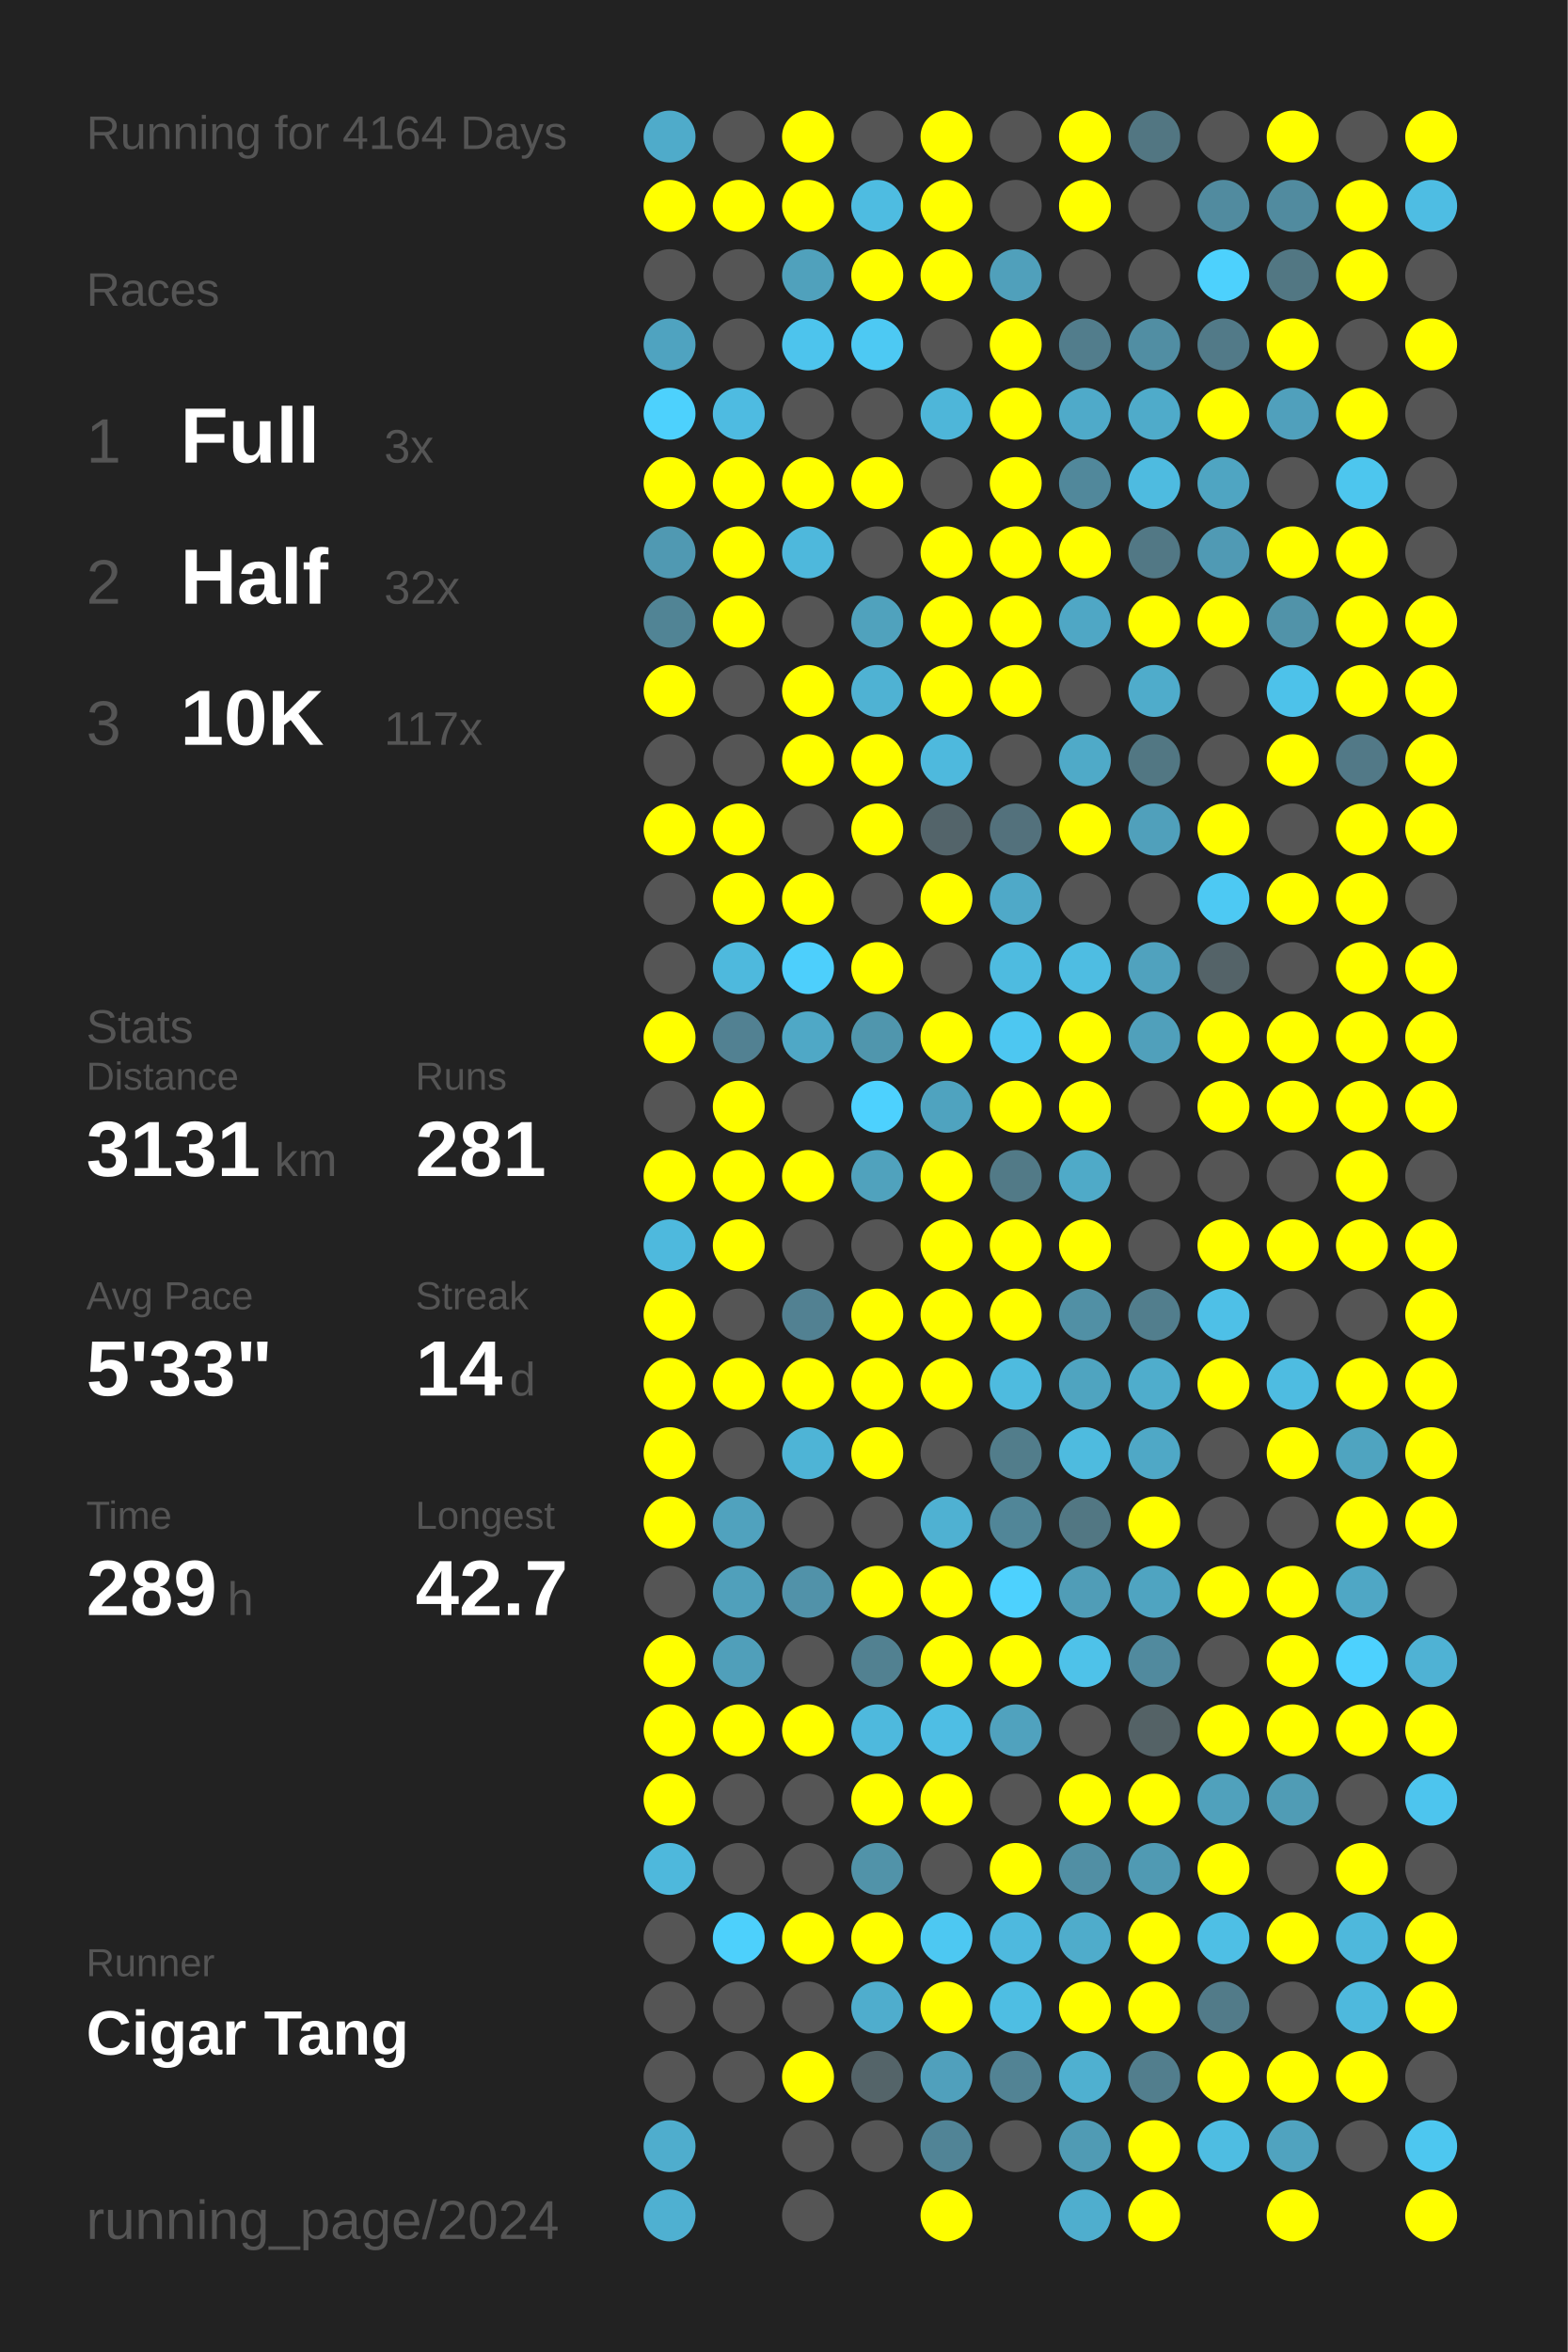
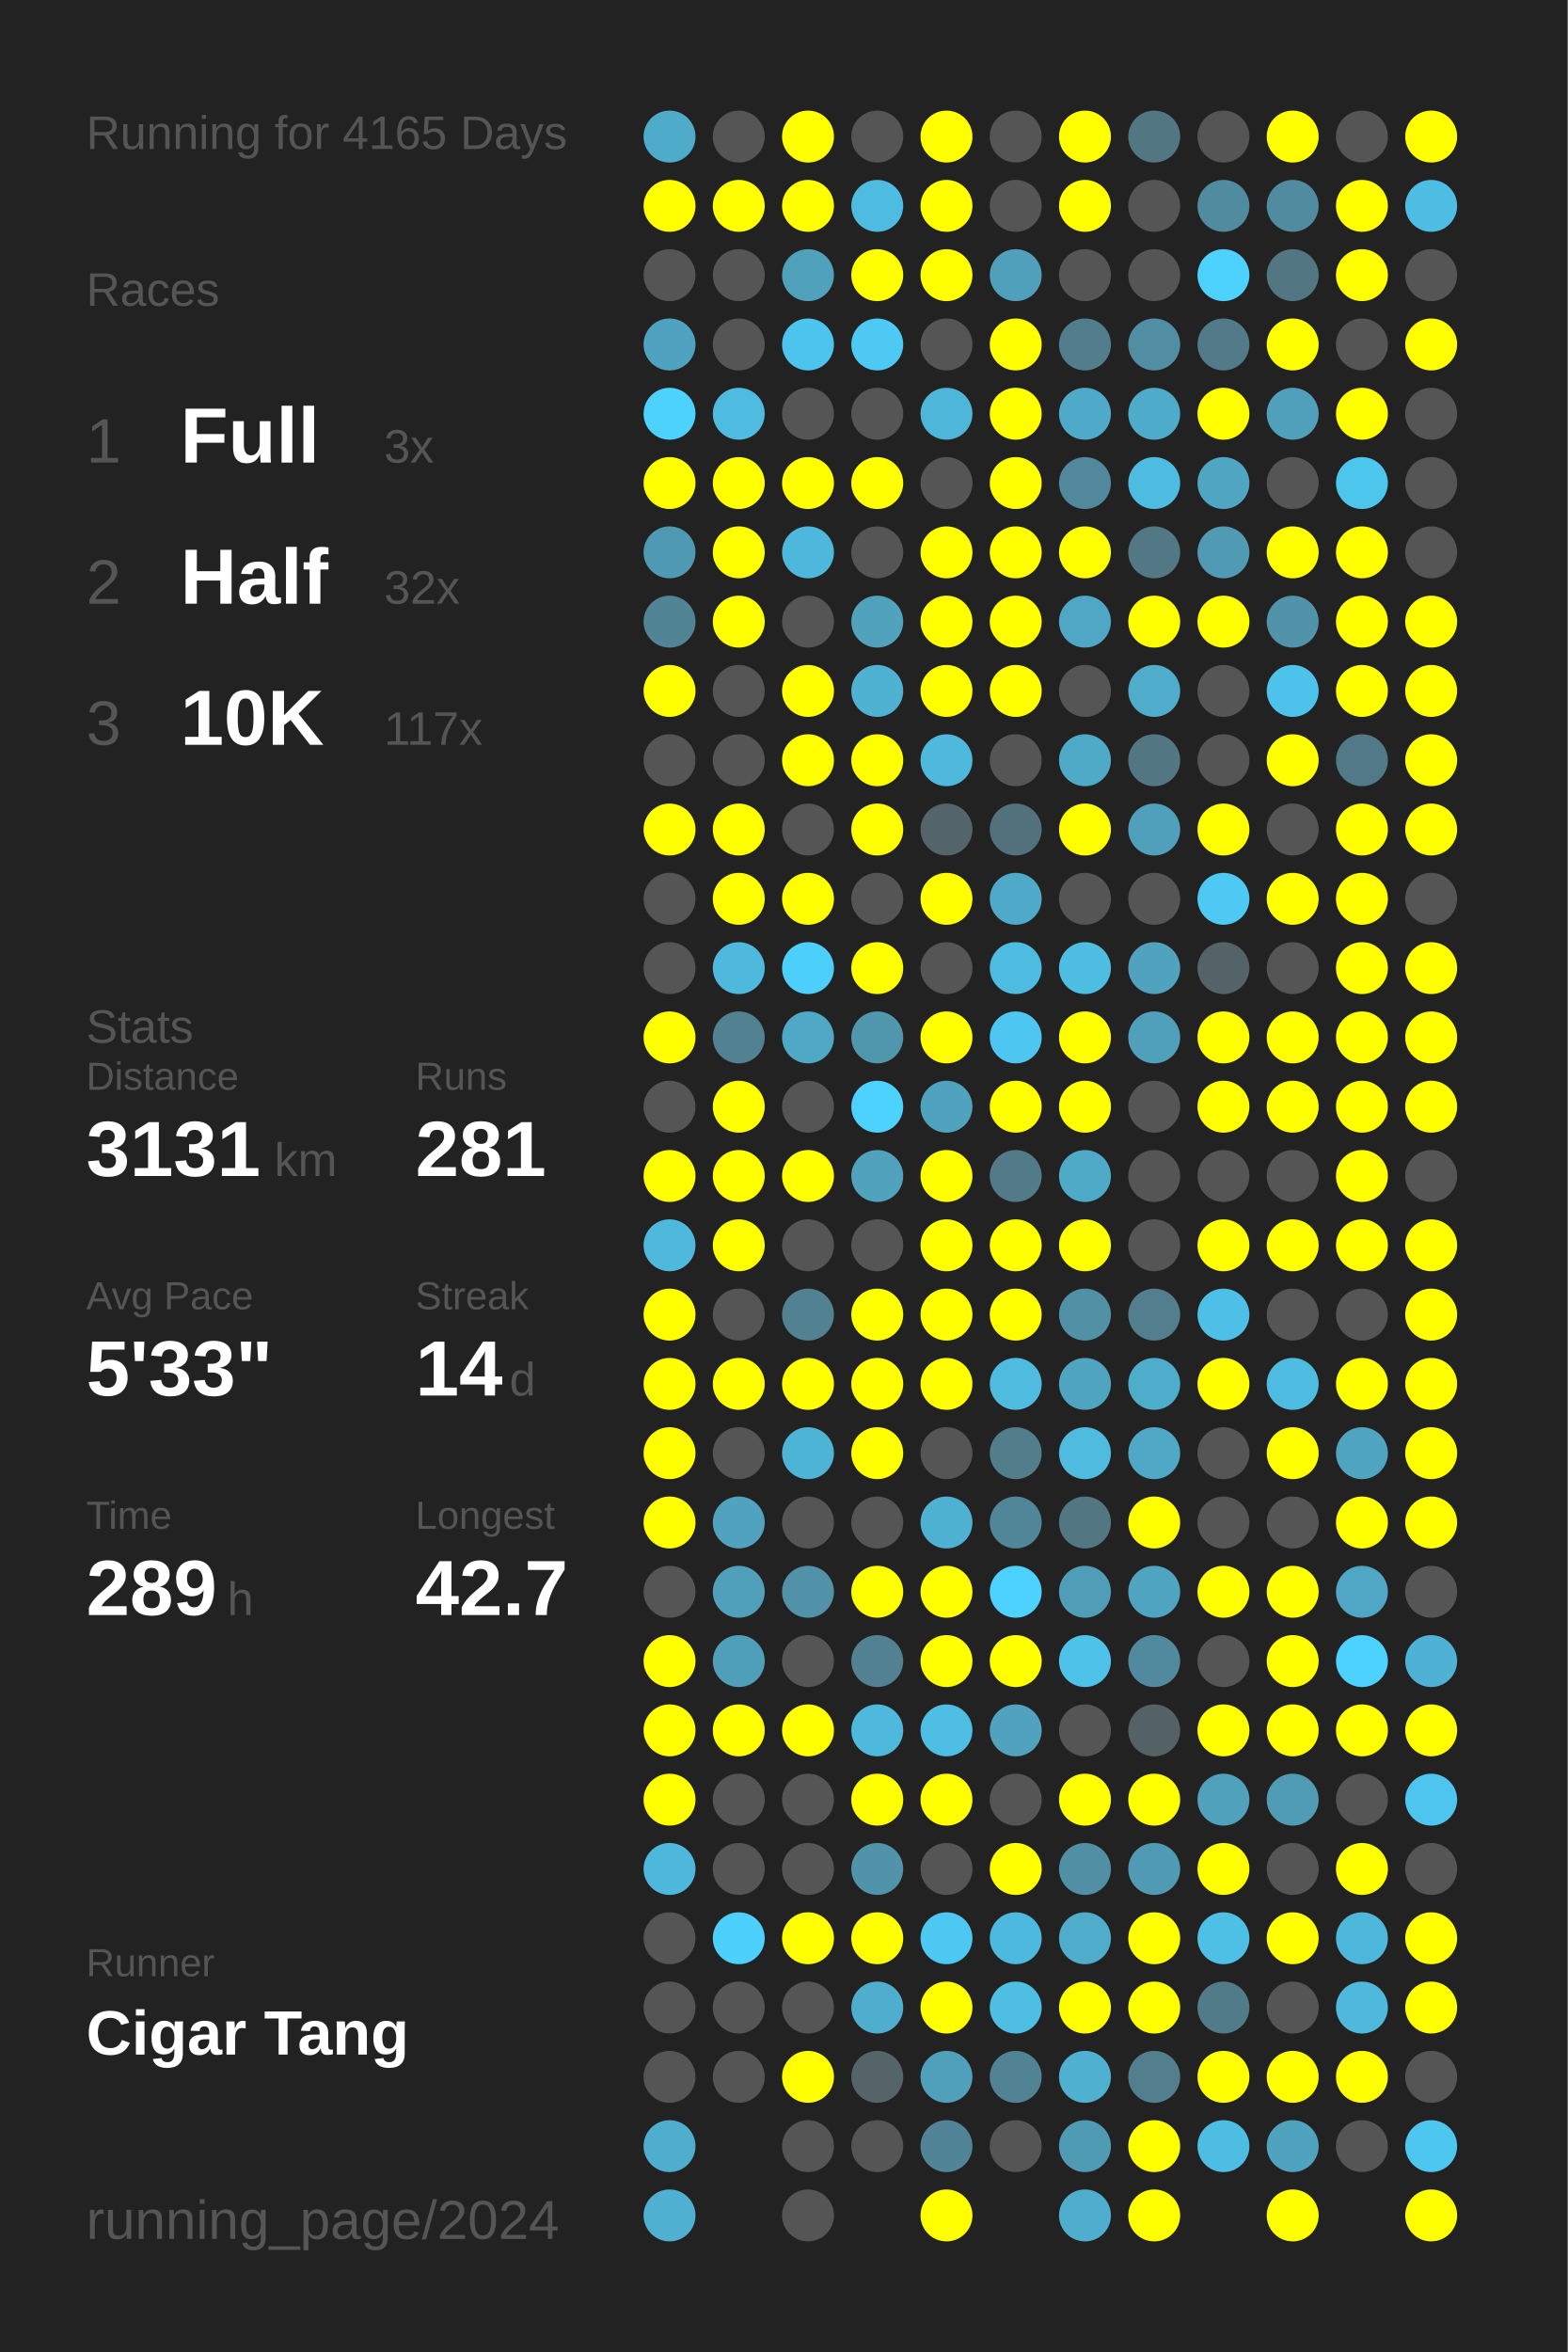
<svg xmlns="http://www.w3.org/2000/svg" baseProfile="full" height="300mm" version="1.1" viewBox="0,0,200,300" width="200mm">
  <defs />
  <rect fill="#222222" height="300" width="200" x="0" y="0" />
-   <text fill="#555555" style="font-size:6px; font-family:Arial;" x="11" y="19">Running for 4164 Days</text>
+   <text fill="#555555" style="font-size:6px; font-family:Arial;" x="11" y="19">Running for 4165 Days</text>
  <text fill="#555555" style="font-size:6px; font-family:Arial;" x="11" y="39">Races</text>
  <text fill="#555555" style="font-size:8px; font-family:Arial;" x="11" y="59">1</text>
  <text fill="#FFFFFF" style="font-size:10px; font-family:Arial; font-weight:bold;" x="23" y="59">Full</text>
  <text fill="#555555" style="font-size:6px; font-family:Arial;" x="49" y="59">3x</text>
  <text fill="#555555" style="font-size:8px; font-family:Arial;" x="11" y="77">2</text>
  <text fill="#FFFFFF" style="font-size:10px; font-family:Arial; font-weight:bold;" x="23" y="77">Half</text>
  <text fill="#555555" style="font-size:6px; font-family:Arial;" x="49" y="77">32x</text>
  <text fill="#555555" style="font-size:8px; font-family:Arial;" x="11" y="95">3</text>
  <text fill="#FFFFFF" style="font-size:10px; font-family:Arial; font-weight:bold;" x="23" y="95">10K</text>
  <text fill="#555555" style="font-size:6px; font-family:Arial;" x="49" y="95">117x</text>
  <text fill="#555555" style="font-size:6px; font-family:Arial;" x="11" y="133">Stats</text>
  <text fill="#555555" style="font-size:5px; font-family:Arial;" x="11" y="139">Distance</text>
  <text fill="#FFFFFF" style="font-size:10px; font-family:Arial; font-weight:bold;" x="11" y="150">3131</text>
  <text fill="#555555" style="font-size:6px; font-family:Arial;" x="35" y="150">km</text>
  <text fill="#555555" style="font-size:5px; font-family:Arial;" x="53" y="139">Runs</text>
  <text fill="#FFFFFF" style="font-size:10px; font-family:Arial; font-weight:bold;" x="53" y="150">281</text>
  <text fill="#555555" style="font-size:5px; font-family:Arial;" x="11" y="167">Avg Pace</text>
  <text fill="#FFFFFF" style="font-size:10px; font-family:Arial; font-weight:bold;" x="11" y="178">5'33"</text>
  <text fill="#555555" style="font-size:5px; font-family:Arial;" x="53" y="167">Streak</text>
  <text fill="#FFFFFF" style="font-size:10px; font-family:Arial; font-weight:bold;" x="53" y="178">14</text>
  <text fill="#555555" style="font-size:6px; font-family:Arial;" x="65" y="178">d</text>
  <text fill="#555555" style="font-size:5px; font-family:Arial;" x="11" y="195">Time</text>
  <text fill="#FFFFFF" style="font-size:10px; font-family:Arial; font-weight:bold;" x="11" y="206">289</text>
  <text fill="#555555" style="font-size:6px; font-family:Arial;" x="29" y="206">h</text>
  <text fill="#555555" style="font-size:5px; font-family:Arial;" x="53" y="195">Longest</text>
  <text fill="#FFFFFF" style="font-size:10px; font-family:Arial; font-weight:bold;" x="53" y="206">42.7</text>
  <text fill="#555555" style="font-size:5px; font-family:Arial;" x="11" y="252.065">Runner</text>
  <text fill="#FFFFFF" style="font-size:8px; font-family:Arial; font-weight:bold;" x="11" y="262.065">Cigar Tang</text>
  <text fill="#555555" style="font-size:7px; font-family:Arial;" x="11" y="285.581">running_page/2024</text>
  <circle cx="85.417" cy="17.419" fill="#4fabca" r="3.312" />
  <circle cx="85.417" cy="26.258" fill="#FFFF00" r="3.312" />
  <circle cx="85.417" cy="35.097" fill="#555555" r="3.312" />
  <circle cx="85.417" cy="43.935" fill="#4fa3c0" r="3.312" />
  <circle cx="85.417" cy="52.774" fill="#4dd1fd" r="3.312" />
  <circle cx="85.417" cy="61.613" fill="#FFFF00" r="3.312" />
  <circle cx="85.417" cy="70.452" fill="#5099b2" r="3.312" />
  <circle cx="85.417" cy="79.29" fill="#518495" r="3.312" />
  <circle cx="85.417" cy="88.129" fill="#FFFF00" r="3.312" />
  <circle cx="85.417" cy="96.968" fill="#555555" r="3.312" />
  <circle cx="85.417" cy="105.806" fill="#FFFF00" r="3.312" />
  <circle cx="85.417" cy="114.645" fill="#555555" r="3.312" />
  <circle cx="85.417" cy="123.484" fill="#555555" r="3.312" />
  <circle cx="85.417" cy="132.323" fill="#FFFF00" r="3.312" />
  <circle cx="85.417" cy="141.161" fill="#555555" r="3.312" />
  <circle cx="85.417" cy="150" fill="#FFFF00" r="3.312" />
  <circle cx="85.417" cy="158.839" fill="#4eb9dd" r="3.312" />
  <circle cx="85.417" cy="167.677" fill="#FFFF00" r="3.312" />
  <circle cx="85.417" cy="176.516" fill="#FFFF00" r="3.312" />
  <circle cx="85.417" cy="185.355" fill="#FFFF00" r="3.312" />
  <circle cx="85.417" cy="194.194" fill="#FFFF00" r="3.312" />
  <circle cx="85.417" cy="203.032" fill="#555555" r="3.312" />
  <circle cx="85.417" cy="211.871" fill="#FFFF00" r="3.312" />
  <circle cx="85.417" cy="220.71" fill="#FFFF00" r="3.312" />
  <circle cx="85.417" cy="229.548" fill="#FFFF00" r="3.312" />
  <circle cx="85.417" cy="238.387" fill="#4eb8dc" r="3.312" />
  <circle cx="85.417" cy="247.226" fill="#555555" r="3.312" />
  <circle cx="85.417" cy="256.065" fill="#555555" r="3.312" />
  <circle cx="85.417" cy="264.903" fill="#555555" r="3.312" />
  <circle cx="85.417" cy="273.742" fill="#4fadcd" r="3.312" />
  <circle cx="85.417" cy="282.581" fill="#4fb0d1" r="3.312" />
  <circle cx="94.25" cy="17.419" fill="#555555" r="3.312" />
  <circle cx="94.25" cy="26.258" fill="#FFFF00" r="3.312" />
  <circle cx="94.25" cy="35.097" fill="#555555" r="3.312" />
  <circle cx="94.25" cy="43.935" fill="#555555" r="3.312" />
  <circle cx="94.25" cy="52.774" fill="#4ebbe1" r="3.312" />
  <circle cx="94.25" cy="61.613" fill="#FFFF00" r="3.312" />
  <circle cx="94.25" cy="70.452" fill="#FFFF00" r="3.312" />
  <circle cx="94.25" cy="79.29" fill="#FFFF00" r="3.312" />
  <circle cx="94.25" cy="88.129" fill="#555555" r="3.312" />
  <circle cx="94.25" cy="96.968" fill="#555555" r="3.312" />
  <circle cx="94.25" cy="105.806" fill="#FFFF00" r="3.312" />
  <circle cx="94.25" cy="114.645" fill="#FFFF00" r="3.312" />
  <circle cx="94.25" cy="123.484" fill="#4eb9dd" r="3.312" />
  <circle cx="94.25" cy="132.323" fill="#528192" r="3.312" />
  <circle cx="94.25" cy="141.161" fill="#FFFF00" r="3.312" />
  <circle cx="94.25" cy="150" fill="#FFFF00" r="3.312" />
  <circle cx="94.25" cy="158.839" fill="#FFFF00" r="3.312" />
  <circle cx="94.25" cy="167.677" fill="#555555" r="3.312" />
  <circle cx="94.25" cy="176.516" fill="#FFFF00" r="3.312" />
  <circle cx="94.25" cy="185.355" fill="#555555" r="3.312" />
  <circle cx="94.25" cy="194.194" fill="#50a2be" r="3.312" />
  <circle cx="94.25" cy="203.032" fill="#50a0bb" r="3.312" />
  <circle cx="94.25" cy="211.871" fill="#509fba" r="3.312" />
  <circle cx="94.25" cy="220.71" fill="#FFFF00" r="3.312" />
  <circle cx="94.25" cy="229.548" fill="#555555" r="3.312" />
  <circle cx="94.25" cy="238.387" fill="#555555" r="3.312" />
  <circle cx="94.25" cy="247.226" fill="#4dd0fc" r="3.312" />
  <circle cx="94.25" cy="256.065" fill="#555555" r="3.312" />
  <circle cx="94.25" cy="264.903" fill="#555555" r="3.312" />
  <circle cx="103.083" cy="17.419" fill="#FFFF00" r="3.312" />
  <circle cx="103.083" cy="26.258" fill="#FFFF00" r="3.312" />
  <circle cx="103.083" cy="35.097" fill="#50a1bc" r="3.312" />
  <circle cx="103.083" cy="43.935" fill="#4dc4ed" r="3.312" />
  <circle cx="103.083" cy="52.774" fill="#555555" r="3.312" />
  <circle cx="103.083" cy="61.613" fill="#FFFF00" r="3.312" />
  <circle cx="103.083" cy="70.452" fill="#4eb8dc" r="3.312" />
  <circle cx="103.083" cy="79.29" fill="#555555" r="3.312" />
  <circle cx="103.083" cy="88.129" fill="#FFFF00" r="3.312" />
  <circle cx="103.083" cy="96.968" fill="#FFFF00" r="3.312" />
  <circle cx="103.083" cy="105.806" fill="#555555" r="3.312" />
  <circle cx="103.083" cy="114.645" fill="#FFFF00" r="3.312" />
  <circle cx="103.083" cy="123.484" fill="#4dcffc" r="3.312" />
  <circle cx="103.083" cy="132.323" fill="#4fa8c6" r="3.312" />
  <circle cx="103.083" cy="141.161" fill="#555555" r="3.312" />
  <circle cx="103.083" cy="150" fill="#FFFF00" r="3.312" />
  <circle cx="103.083" cy="158.839" fill="#555555" r="3.312" />
  <circle cx="103.083" cy="167.677" fill="#528192" r="3.312" />
  <circle cx="103.083" cy="176.516" fill="#FFFF00" r="3.312" />
  <circle cx="103.083" cy="185.355" fill="#4eb4d6" r="3.312" />
  <circle cx="103.083" cy="194.194" fill="#555555" r="3.312" />
  <circle cx="103.083" cy="203.032" fill="#5192a9" r="3.312" />
  <circle cx="103.083" cy="211.871" fill="#555555" r="3.312" />
  <circle cx="103.083" cy="220.71" fill="#FFFF00" r="3.312" />
  <circle cx="103.083" cy="229.548" fill="#555555" r="3.312" />
  <circle cx="103.083" cy="238.387" fill="#555555" r="3.312" />
  <circle cx="103.083" cy="247.226" fill="#FFFF00" r="3.312" />
  <circle cx="103.083" cy="256.065" fill="#555555" r="3.312" />
  <circle cx="103.083" cy="264.903" fill="#FFFF00" r="3.312" />
  <circle cx="103.083" cy="273.742" fill="#555555" r="3.312" />
  <circle cx="103.083" cy="282.581" fill="#555555" r="3.312" />
  <circle cx="111.917" cy="17.419" fill="#555555" r="3.312" />
  <circle cx="111.917" cy="26.258" fill="#4ebce1" r="3.312" />
  <circle cx="111.917" cy="35.097" fill="#FFFF00" r="3.312" />
  <circle cx="111.917" cy="43.935" fill="#4dc9f3" r="3.312" />
  <circle cx="111.917" cy="52.774" fill="#555555" r="3.312" />
  <circle cx="111.917" cy="61.613" fill="#FFFF00" r="3.312" />
  <circle cx="111.917" cy="70.452" fill="#555555" r="3.312" />
  <circle cx="111.917" cy="79.29" fill="#50a2bd" r="3.312" />
  <circle cx="111.917" cy="88.129" fill="#4fb2d3" r="3.312" />
  <circle cx="111.917" cy="96.968" fill="#FFFF00" r="3.312" />
  <circle cx="111.917" cy="105.806" fill="#FFFF00" r="3.312" />
  <circle cx="111.917" cy="114.645" fill="#555555" r="3.312" />
  <circle cx="111.917" cy="123.484" fill="#FFFF00" r="3.312" />
  <circle cx="111.917" cy="132.323" fill="#5096ad" r="3.312" />
  <circle cx="111.917" cy="141.161" fill="#4dd1fe" r="3.312" />
  <circle cx="111.917" cy="150" fill="#50a2bd" r="3.312" />
  <circle cx="111.917" cy="158.839" fill="#555555" r="3.312" />
  <circle cx="111.917" cy="167.677" fill="#FFFF00" r="3.312" />
  <circle cx="111.917" cy="176.516" fill="#FFFF00" r="3.312" />
  <circle cx="111.917" cy="185.355" fill="#FFFF00" r="3.312" />
  <circle cx="111.917" cy="194.194" fill="#555555" r="3.312" />
  <circle cx="111.917" cy="203.032" fill="#FFFF00" r="3.312" />
  <circle cx="111.917" cy="211.871" fill="#528191" r="3.312" />
  <circle cx="111.917" cy="220.71" fill="#4eb9dd" r="3.312" />
  <circle cx="111.917" cy="229.548" fill="#FFFF00" r="3.312" />
  <circle cx="111.917" cy="238.387" fill="#5193a9" r="3.312" />
  <circle cx="111.917" cy="247.226" fill="#FFFF00" r="3.312" />
  <circle cx="111.917" cy="256.065" fill="#4fadcd" r="3.312" />
  <circle cx="111.917" cy="264.903" fill="#546469" r="3.312" />
  <circle cx="111.917" cy="273.742" fill="#555555" r="3.312" />
  <circle cx="120.75" cy="17.419" fill="#FFFF00" r="3.312" />
  <circle cx="120.75" cy="26.258" fill="#FFFF00" r="3.312" />
  <circle cx="120.75" cy="35.097" fill="#FFFF00" r="3.312" />
  <circle cx="120.75" cy="43.935" fill="#555555" r="3.312" />
  <circle cx="120.75" cy="52.774" fill="#4eb6d9" r="3.312" />
  <circle cx="120.75" cy="61.613" fill="#555555" r="3.312" />
  <circle cx="120.75" cy="70.452" fill="#FFFF00" r="3.312" />
  <circle cx="120.75" cy="79.29" fill="#FFFF00" r="3.312" />
  <circle cx="120.75" cy="88.129" fill="#FFFF00" r="3.312" />
  <circle cx="120.75" cy="96.968" fill="#4eb9dd" r="3.312" />
  <circle cx="120.75" cy="105.806" fill="#53646a" r="3.312" />
  <circle cx="120.75" cy="114.645" fill="#FFFF00" r="3.312" />
  <circle cx="120.75" cy="123.484" fill="#555555" r="3.312" />
  <circle cx="120.75" cy="132.323" fill="#FFFF00" r="3.312" />
  <circle cx="120.75" cy="141.161" fill="#4fa3bf" r="3.312" />
  <circle cx="120.75" cy="150" fill="#FFFF00" r="3.312" />
  <circle cx="120.75" cy="158.839" fill="#FFFF00" r="3.312" />
  <circle cx="120.75" cy="167.677" fill="#FFFF00" r="3.312" />
  <circle cx="120.75" cy="176.516" fill="#FFFF00" r="3.312" />
  <circle cx="120.75" cy="185.355" fill="#555555" r="3.312" />
  <circle cx="120.75" cy="194.194" fill="#4fb1d2" r="3.312" />
  <circle cx="120.75" cy="203.032" fill="#FFFF00" r="3.312" />
  <circle cx="120.75" cy="211.871" fill="#FFFF00" r="3.312" />
  <circle cx="120.75" cy="220.71" fill="#4ebee4" r="3.312" />
  <circle cx="120.75" cy="229.548" fill="#FFFF00" r="3.312" />
  <circle cx="120.75" cy="238.387" fill="#555555" r="3.312" />
  <circle cx="120.75" cy="247.226" fill="#4dc8f2" r="3.312" />
  <circle cx="120.75" cy="256.065" fill="#FFFF00" r="3.312" />
  <circle cx="120.75" cy="264.903" fill="#50a0bc" r="3.312" />
  <circle cx="120.75" cy="273.742" fill="#518496" r="3.312" />
  <circle cx="120.75" cy="282.581" fill="#FFFF00" r="3.312" />
  <circle cx="129.583" cy="17.419" fill="#555555" r="3.312" />
  <circle cx="129.583" cy="26.258" fill="#555555" r="3.312" />
  <circle cx="129.583" cy="35.097" fill="#50a0bb" r="3.312" />
  <circle cx="129.583" cy="43.935" fill="#FFFF00" r="3.312" />
  <circle cx="129.583" cy="52.774" fill="#FFFF00" r="3.312" />
  <circle cx="129.583" cy="61.613" fill="#FFFF00" r="3.312" />
  <circle cx="129.583" cy="70.452" fill="#FFFF00" r="3.312" />
  <circle cx="129.583" cy="79.29" fill="#FFFF00" r="3.312" />
  <circle cx="129.583" cy="88.129" fill="#FFFF00" r="3.312" />
  <circle cx="129.583" cy="96.968" fill="#555555" r="3.312" />
  <circle cx="129.583" cy="105.806" fill="#53717c" r="3.312" />
  <circle cx="129.583" cy="114.645" fill="#4fa9c8" r="3.312" />
  <circle cx="129.583" cy="123.484" fill="#4ebbe0" r="3.312" />
  <circle cx="129.583" cy="132.323" fill="#4dc7f1" r="3.312" />
  <circle cx="129.583" cy="141.161" fill="#FFFF00" r="3.312" />
  <circle cx="129.583" cy="150" fill="#527a87" r="3.312" />
  <circle cx="129.583" cy="158.839" fill="#FFFF00" r="3.312" />
  <circle cx="129.583" cy="167.677" fill="#FFFF00" r="3.312" />
  <circle cx="129.583" cy="176.516" fill="#4ebbdf" r="3.312" />
  <circle cx="129.583" cy="185.355" fill="#527d8b" r="3.312" />
  <circle cx="129.583" cy="194.194" fill="#518698" r="3.312" />
  <circle cx="129.583" cy="203.032" fill="#4dd1fe" r="3.312" />
  <circle cx="129.583" cy="211.871" fill="#FFFF00" r="3.312" />
  <circle cx="129.583" cy="220.71" fill="#50a2be" r="3.312" />
  <circle cx="129.583" cy="229.548" fill="#555555" r="3.312" />
  <circle cx="129.583" cy="238.387" fill="#FFFF00" r="3.312" />
  <circle cx="129.583" cy="247.226" fill="#4eb9de" r="3.312" />
  <circle cx="129.583" cy="256.065" fill="#4ebee3" r="3.312" />
  <circle cx="129.583" cy="264.903" fill="#528394" r="3.312" />
  <circle cx="129.583" cy="273.742" fill="#555555" r="3.312" />
  <circle cx="138.417" cy="17.419" fill="#FFFF00" r="3.312" />
  <circle cx="138.417" cy="26.258" fill="#FFFF00" r="3.312" />
  <circle cx="138.417" cy="35.097" fill="#555555" r="3.312" />
  <circle cx="138.417" cy="43.935" fill="#527d8c" r="3.312" />
  <circle cx="138.417" cy="52.774" fill="#4faac9" r="3.312" />
  <circle cx="138.417" cy="61.613" fill="#51889b" r="3.312" />
  <circle cx="138.417" cy="70.452" fill="#FFFF00" r="3.312" />
  <circle cx="138.417" cy="79.29" fill="#4fa7c5" r="3.312" />
  <circle cx="138.417" cy="88.129" fill="#555555" r="3.312" />
  <circle cx="138.417" cy="96.968" fill="#4faac8" r="3.312" />
  <circle cx="138.417" cy="105.806" fill="#FFFF00" r="3.312" />
  <circle cx="138.417" cy="114.645" fill="#555555" r="3.312" />
  <circle cx="138.417" cy="123.484" fill="#4ebde2" r="3.312" />
  <circle cx="138.417" cy="132.323" fill="#FFFF00" r="3.312" />
  <circle cx="138.417" cy="141.161" fill="#FFFF00" r="3.312" />
  <circle cx="138.417" cy="150" fill="#4faac8" r="3.312" />
  <circle cx="138.417" cy="158.839" fill="#FFFF00" r="3.312" />
  <circle cx="138.417" cy="167.677" fill="#5190a5" r="3.312" />
  <circle cx="138.417" cy="176.516" fill="#4fa4c0" r="3.312" />
  <circle cx="138.417" cy="185.355" fill="#4ebbdf" r="3.312" />
  <circle cx="138.417" cy="194.194" fill="#527783" r="3.312" />
  <circle cx="138.417" cy="203.032" fill="#509db7" r="3.312" />
  <circle cx="138.417" cy="211.871" fill="#4ec2e9" r="3.312" />
  <circle cx="138.417" cy="220.71" fill="#555555" r="3.312" />
  <circle cx="138.417" cy="229.548" fill="#FFFF00" r="3.312" />
  <circle cx="138.417" cy="238.387" fill="#518fa4" r="3.312" />
  <circle cx="138.417" cy="247.226" fill="#4faccb" r="3.312" />
  <circle cx="138.417" cy="256.065" fill="#FFFF00" r="3.312" />
  <circle cx="138.417" cy="264.903" fill="#4fb0d0" r="3.312" />
  <circle cx="138.417" cy="273.742" fill="#509bb4" r="3.312" />
  <circle cx="138.417" cy="282.581" fill="#4faece" r="3.312" />
  <circle cx="147.25" cy="17.419" fill="#527682" r="3.312" />
  <circle cx="147.25" cy="26.258" fill="#555555" r="3.312" />
  <circle cx="147.25" cy="35.097" fill="#555555" r="3.312" />
  <circle cx="147.25" cy="43.935" fill="#518ea3" r="3.312" />
  <circle cx="147.25" cy="52.774" fill="#4fabca" r="3.312" />
  <circle cx="147.25" cy="61.613" fill="#4ebbe0" r="3.312" />
  <circle cx="147.25" cy="70.452" fill="#527885" r="3.312" />
  <circle cx="147.25" cy="79.29" fill="#FFFF00" r="3.312" />
  <circle cx="147.25" cy="88.129" fill="#4faccb" r="3.312" />
  <circle cx="147.25" cy="96.968" fill="#527783" r="3.312" />
  <circle cx="147.25" cy="105.806" fill="#50a0bb" r="3.312" />
  <circle cx="147.25" cy="114.645" fill="#555555" r="3.312" />
  <circle cx="147.25" cy="123.484" fill="#50a2be" r="3.312" />
  <circle cx="147.25" cy="132.323" fill="#50a0bb" r="3.312" />
  <circle cx="147.25" cy="141.161" fill="#555555" r="3.312" />
  <circle cx="147.25" cy="150" fill="#555555" r="3.312" />
  <circle cx="147.25" cy="158.839" fill="#555555" r="3.312" />
  <circle cx="147.25" cy="167.677" fill="#527e8d" r="3.312" />
  <circle cx="147.25" cy="176.516" fill="#4fadcc" r="3.312" />
  <circle cx="147.25" cy="185.355" fill="#4fa8c6" r="3.312" />
  <circle cx="147.25" cy="194.194" fill="#FFFF00" r="3.312" />
  <circle cx="147.25" cy="203.032" fill="#4fa4c1" r="3.312" />
  <circle cx="147.25" cy="211.871" fill="#518a9e" r="3.312" />
  <circle cx="147.25" cy="220.71" fill="#546266" r="3.312" />
  <circle cx="147.25" cy="229.548" fill="#FFFF00" r="3.312" />
  <circle cx="147.25" cy="238.387" fill="#509ab3" r="3.312" />
  <circle cx="147.25" cy="247.226" fill="#FFFF00" r="3.312" />
  <circle cx="147.25" cy="256.065" fill="#FFFF00" r="3.312" />
  <circle cx="147.25" cy="264.903" fill="#527e8d" r="3.312" />
  <circle cx="147.25" cy="273.742" fill="#FFFF00" r="3.312" />
  <circle cx="147.25" cy="282.581" fill="#FFFF00" r="3.312" />
  <circle cx="156.083" cy="17.419" fill="#555555" r="3.312" />
  <circle cx="156.083" cy="26.258" fill="#518b9f" r="3.312" />
  <circle cx="156.083" cy="35.097" fill="#4dd1fd" r="3.312" />
  <circle cx="156.083" cy="43.935" fill="#527a88" r="3.312" />
  <circle cx="156.083" cy="52.774" fill="#FFFF00" r="3.312" />
  <circle cx="156.083" cy="61.613" fill="#4fa5c2" r="3.312" />
  <circle cx="156.083" cy="70.452" fill="#509ab4" r="3.312" />
  <circle cx="156.083" cy="79.29" fill="#FFFF00" r="3.312" />
  <circle cx="156.083" cy="88.129" fill="#555555" r="3.312" />
  <circle cx="156.083" cy="96.968" fill="#555555" r="3.312" />
  <circle cx="156.083" cy="105.806" fill="#FFFF00" r="3.312" />
  <circle cx="156.083" cy="114.645" fill="#4dc9f3" r="3.312" />
  <circle cx="156.083" cy="123.484" fill="#546368" r="3.312" />
  <circle cx="156.083" cy="132.323" fill="#FFFF00" r="3.312" />
  <circle cx="156.083" cy="141.161" fill="#FFFF00" r="3.312" />
  <circle cx="156.083" cy="150" fill="#555555" r="3.312" />
  <circle cx="156.083" cy="158.839" fill="#FFFF00" r="3.312" />
  <circle cx="156.083" cy="167.677" fill="#4ec0e7" r="3.312" />
  <circle cx="156.083" cy="176.516" fill="#FFFF00" r="3.312" />
  <circle cx="156.083" cy="185.355" fill="#555555" r="3.312" />
  <circle cx="156.083" cy="194.194" fill="#555555" r="3.312" />
  <circle cx="156.083" cy="203.032" fill="#FFFF00" r="3.312" />
  <circle cx="156.083" cy="211.871" fill="#555555" r="3.312" />
  <circle cx="156.083" cy="220.71" fill="#FFFF00" r="3.312" />
  <circle cx="156.083" cy="229.548" fill="#50a1bc" r="3.312" />
  <circle cx="156.083" cy="238.387" fill="#FFFF00" r="3.312" />
  <circle cx="156.083" cy="247.226" fill="#4ebfe5" r="3.312" />
  <circle cx="156.083" cy="256.065" fill="#527b89" r="3.312" />
  <circle cx="156.083" cy="264.903" fill="#FFFF00" r="3.312" />
  <circle cx="156.083" cy="273.742" fill="#4ebde2" r="3.312" />
  <circle cx="164.917" cy="17.419" fill="#FFFF00" r="3.312" />
  <circle cx="164.917" cy="26.258" fill="#518b9f" r="3.312" />
  <circle cx="164.917" cy="35.097" fill="#527783" r="3.312" />
  <circle cx="164.917" cy="43.935" fill="#FFFF00" r="3.312" />
  <circle cx="164.917" cy="52.774" fill="#50a0bc" r="3.312" />
  <circle cx="164.917" cy="61.613" fill="#555555" r="3.312" />
  <circle cx="164.917" cy="70.452" fill="#FFFF00" r="3.312" />
  <circle cx="164.917" cy="79.29" fill="#5193a9" r="3.312" />
  <circle cx="164.917" cy="88.129" fill="#4dc2ea" r="3.312" />
  <circle cx="164.917" cy="96.968" fill="#FFFF00" r="3.312" />
  <circle cx="164.917" cy="105.806" fill="#555555" r="3.312" />
  <circle cx="164.917" cy="114.645" fill="#FFFF00" r="3.312" />
  <circle cx="164.917" cy="123.484" fill="#555555" r="3.312" />
  <circle cx="164.917" cy="132.323" fill="#FFFF00" r="3.312" />
  <circle cx="164.917" cy="141.161" fill="#FFFF00" r="3.312" />
  <circle cx="164.917" cy="150" fill="#555555" r="3.312" />
  <circle cx="164.917" cy="158.839" fill="#FFFF00" r="3.312" />
  <circle cx="164.917" cy="167.677" fill="#555555" r="3.312" />
  <circle cx="164.917" cy="176.516" fill="#4ebce1" r="3.312" />
  <circle cx="164.917" cy="185.355" fill="#FFFF00" r="3.312" />
  <circle cx="164.917" cy="194.194" fill="#555555" r="3.312" />
  <circle cx="164.917" cy="203.032" fill="#FFFF00" r="3.312" />
  <circle cx="164.917" cy="211.871" fill="#FFFF00" r="3.312" />
  <circle cx="164.917" cy="220.71" fill="#FFFF00" r="3.312" />
  <circle cx="164.917" cy="229.548" fill="#509cb5" r="3.312" />
  <circle cx="164.917" cy="238.387" fill="#555555" r="3.312" />
  <circle cx="164.917" cy="247.226" fill="#FFFF00" r="3.312" />
  <circle cx="164.917" cy="256.065" fill="#555555" r="3.312" />
  <circle cx="164.917" cy="264.903" fill="#FFFF00" r="3.312" />
  <circle cx="164.917" cy="273.742" fill="#50a3bf" r="3.312" />
  <circle cx="164.917" cy="282.581" fill="#FFFF00" r="3.312" />
  <circle cx="173.75" cy="17.419" fill="#555555" r="3.312" />
  <circle cx="173.75" cy="26.258" fill="#FFFF00" r="3.312" />
  <circle cx="173.75" cy="35.097" fill="#FFFF00" r="3.312" />
  <circle cx="173.75" cy="43.935" fill="#555555" r="3.312" />
  <circle cx="173.75" cy="52.774" fill="#FFFF00" r="3.312" />
  <circle cx="173.75" cy="61.613" fill="#4dc6ee" r="3.312" />
  <circle cx="173.75" cy="70.452" fill="#FFFF00" r="3.312" />
  <circle cx="173.75" cy="79.29" fill="#FFFF00" r="3.312" />
  <circle cx="173.75" cy="88.129" fill="#FFFF00" r="3.312" />
  <circle cx="173.75" cy="96.968" fill="#527987" r="3.312" />
  <circle cx="173.75" cy="105.806" fill="#FFFF00" r="3.312" />
  <circle cx="173.75" cy="114.645" fill="#FFFF00" r="3.312" />
  <circle cx="173.75" cy="123.484" fill="#FFFF00" r="3.312" />
  <circle cx="173.75" cy="132.323" fill="#FFFF00" r="3.312" />
  <circle cx="173.75" cy="141.161" fill="#FFFF00" r="3.312" />
  <circle cx="173.75" cy="150" fill="#FFFF00" r="3.312" />
  <circle cx="173.75" cy="158.839" fill="#FFFF00" r="3.312" />
  <circle cx="173.75" cy="167.677" fill="#555555" r="3.312" />
  <circle cx="173.75" cy="176.516" fill="#FFFF00" r="3.312" />
  <circle cx="173.75" cy="185.355" fill="#4fa4c0" r="3.312" />
  <circle cx="173.75" cy="194.194" fill="#FFFF00" r="3.312" />
  <circle cx="173.75" cy="203.032" fill="#4fa7c5" r="3.312" />
  <circle cx="173.75" cy="211.871" fill="#4dd1fe" r="3.312" />
  <circle cx="173.75" cy="220.71" fill="#FFFF00" r="3.312" />
  <circle cx="173.75" cy="229.548" fill="#555555" r="3.312" />
  <circle cx="173.75" cy="238.387" fill="#FFFF00" r="3.312" />
  <circle cx="173.75" cy="247.226" fill="#4eb8dc" r="3.312" />
  <circle cx="173.75" cy="256.065" fill="#4eb9dd" r="3.312" />
  <circle cx="173.75" cy="264.903" fill="#FFFF00" r="3.312" />
  <circle cx="173.75" cy="273.742" fill="#555555" r="3.312" />
  <circle cx="182.583" cy="17.419" fill="#FFFF00" r="3.312" />
  <circle cx="182.583" cy="26.258" fill="#4ebde3" r="3.312" />
  <circle cx="182.583" cy="35.097" fill="#555555" r="3.312" />
  <circle cx="182.583" cy="43.935" fill="#FFFF00" r="3.312" />
  <circle cx="182.583" cy="52.774" fill="#555555" r="3.312" />
  <circle cx="182.583" cy="61.613" fill="#555555" r="3.312" />
  <circle cx="182.583" cy="70.452" fill="#555555" r="3.312" />
  <circle cx="182.583" cy="79.29" fill="#FFFF00" r="3.312" />
  <circle cx="182.583" cy="88.129" fill="#FFFF00" r="3.312" />
  <circle cx="182.583" cy="96.968" fill="#FFFF00" r="3.312" />
  <circle cx="182.583" cy="105.806" fill="#FFFF00" r="3.312" />
  <circle cx="182.583" cy="114.645" fill="#555555" r="3.312" />
  <circle cx="182.583" cy="123.484" fill="#FFFF00" r="3.312" />
  <circle cx="182.583" cy="132.323" fill="#FFFF00" r="3.312" />
  <circle cx="182.583" cy="141.161" fill="#FFFF00" r="3.312" />
  <circle cx="182.583" cy="150" fill="#555555" r="3.312" />
  <circle cx="182.583" cy="158.839" fill="#FFFF00" r="3.312" />
  <circle cx="182.583" cy="167.677" fill="#FFFF00" r="3.312" />
  <circle cx="182.583" cy="176.516" fill="#FFFF00" r="3.312" />
  <circle cx="182.583" cy="185.355" fill="#FFFF00" r="3.312" />
  <circle cx="182.583" cy="194.194" fill="#FFFF00" r="3.312" />
  <circle cx="182.583" cy="203.032" fill="#555555" r="3.312" />
  <circle cx="182.583" cy="211.871" fill="#4fb2d4" r="3.312" />
  <circle cx="182.583" cy="220.71" fill="#FFFF00" r="3.312" />
  <circle cx="182.583" cy="229.548" fill="#4dc5ee" r="3.312" />
  <circle cx="182.583" cy="238.387" fill="#555555" r="3.312" />
  <circle cx="182.583" cy="247.226" fill="#FFFF00" r="3.312" />
  <circle cx="182.583" cy="256.065" fill="#FFFF00" r="3.312" />
  <circle cx="182.583" cy="264.903" fill="#555555" r="3.312" />
  <circle cx="182.583" cy="273.742" fill="#4dc7f0" r="3.312" />
  <circle cx="182.583" cy="282.581" fill="#FFFF00" r="3.312" />
</svg>
